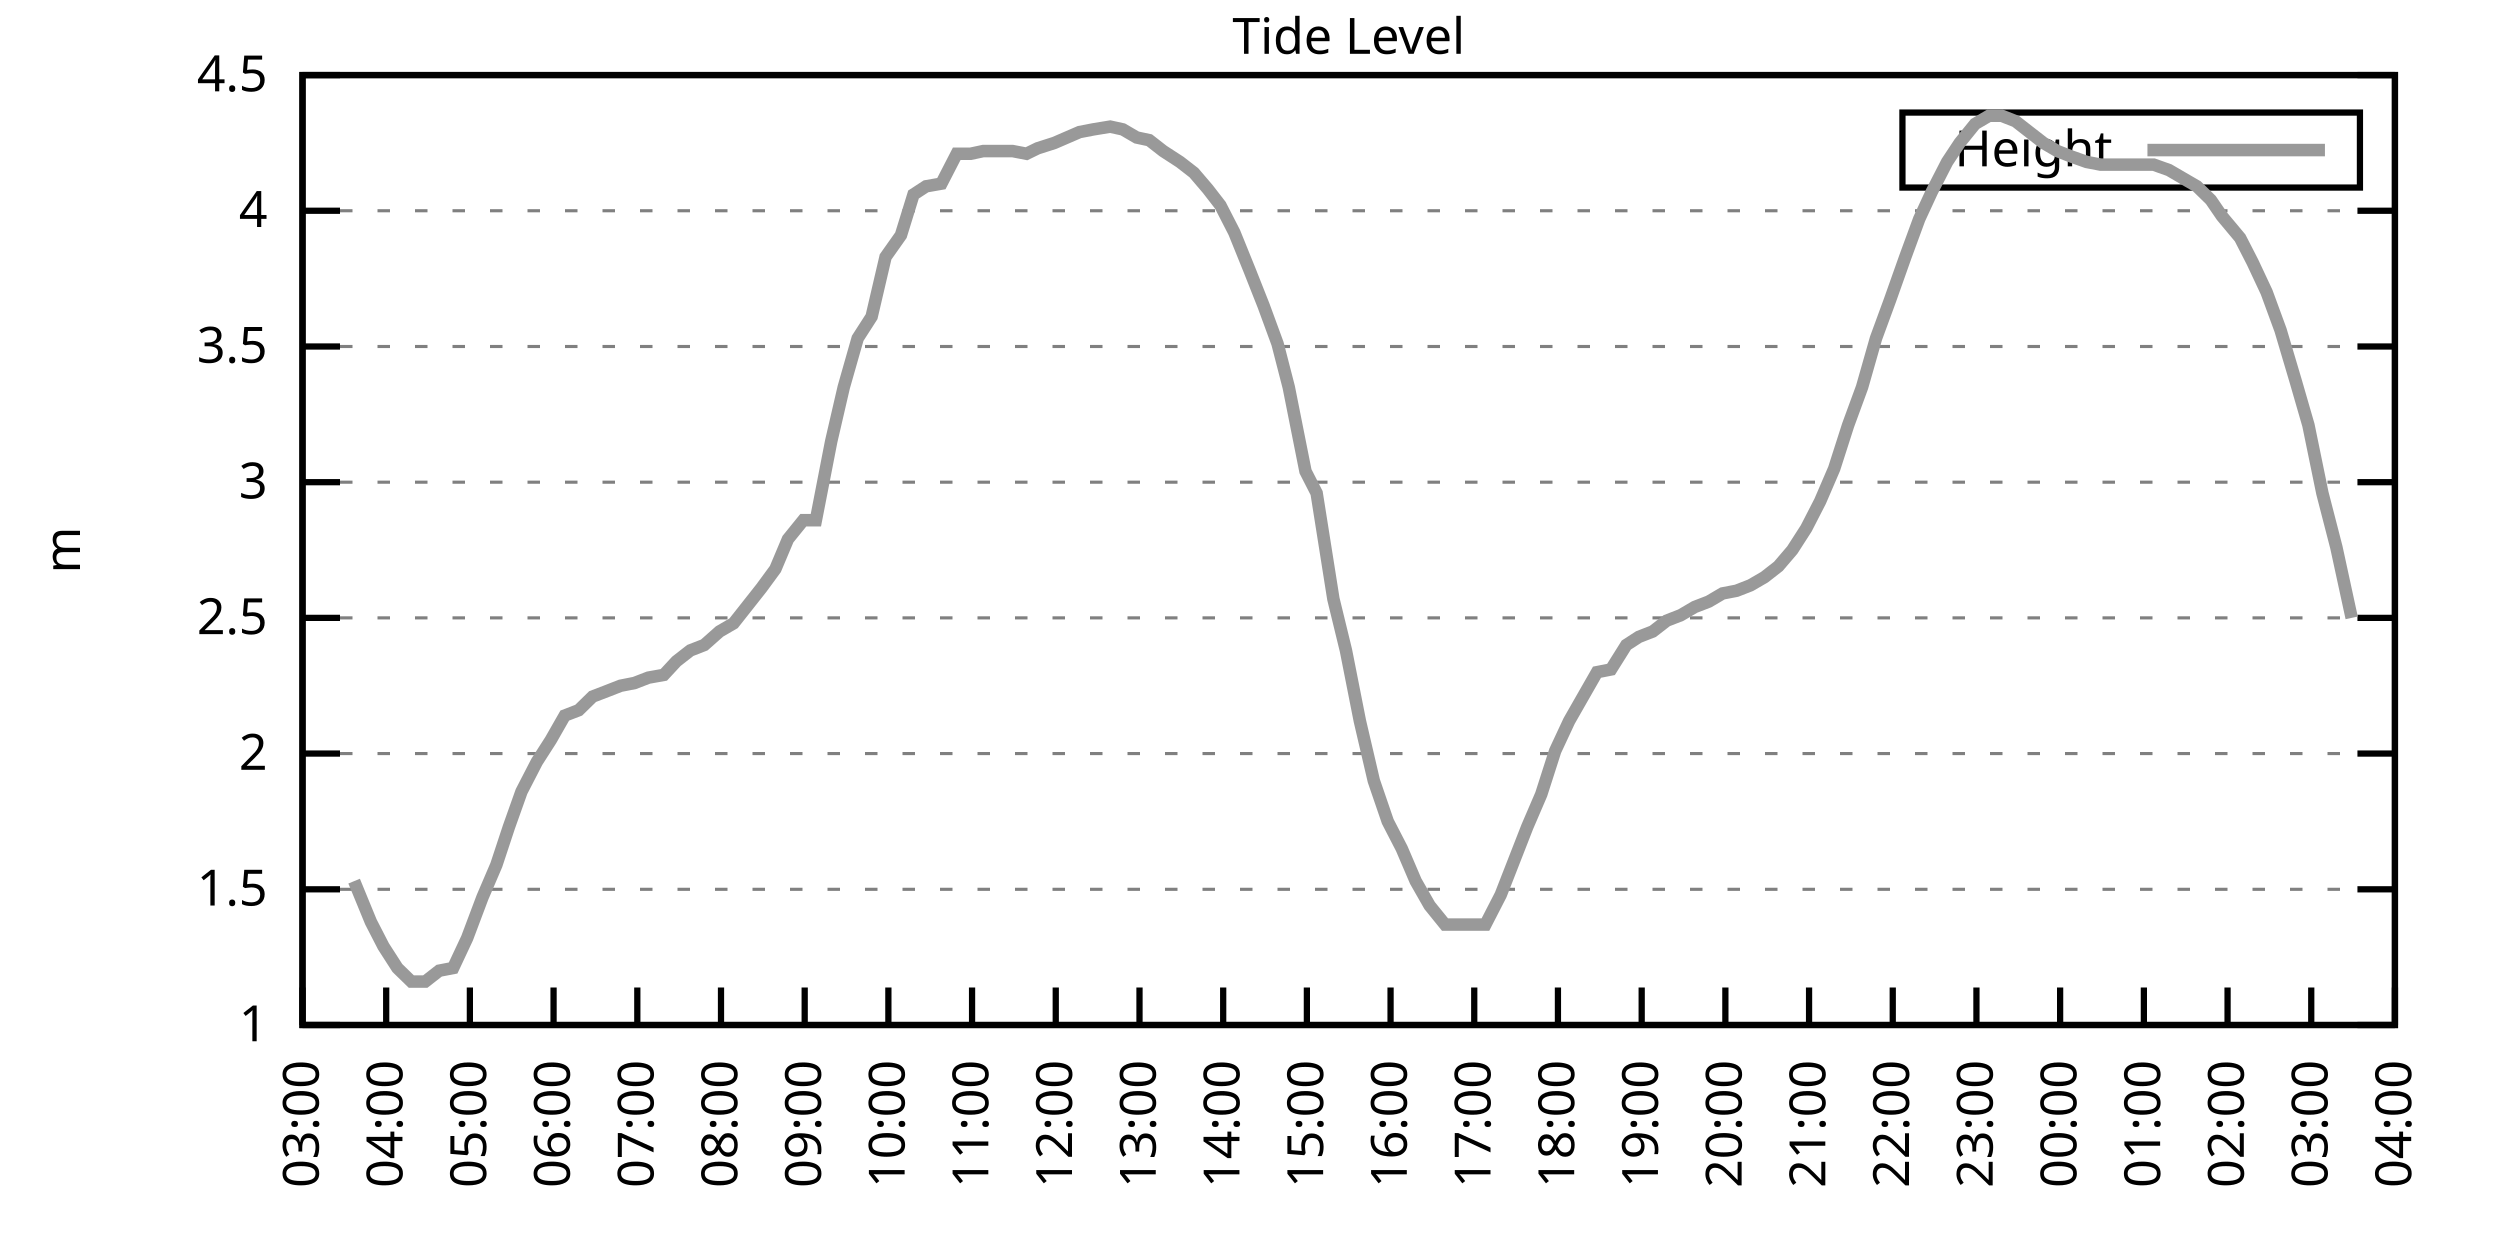
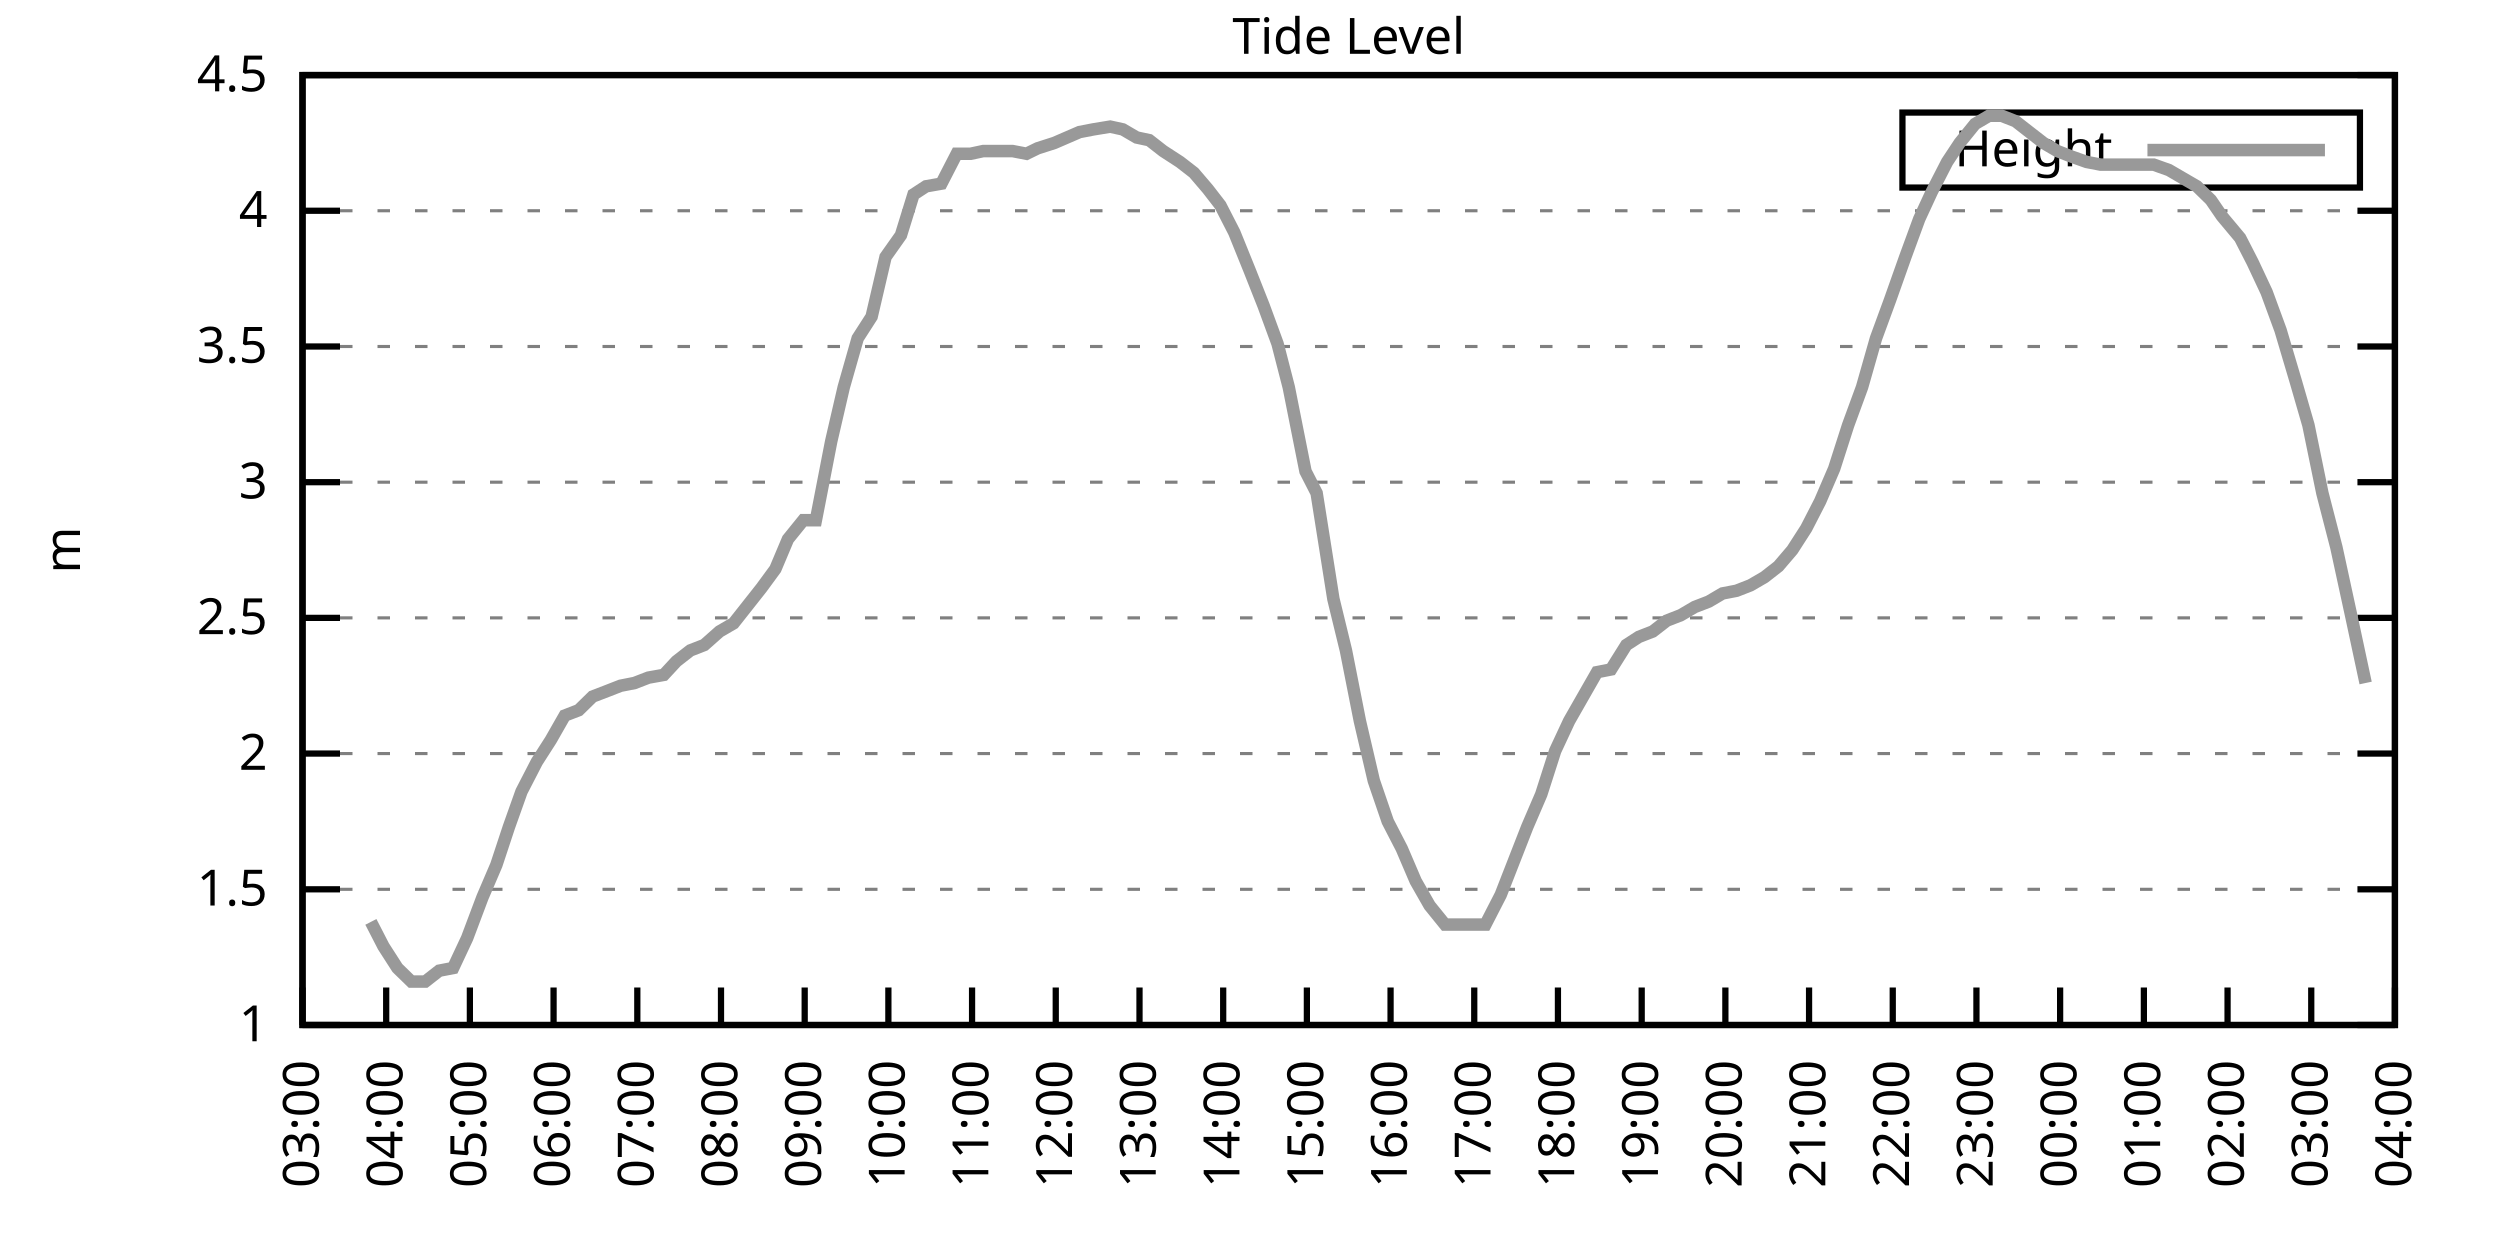
<svg xmlns="http://www.w3.org/2000/svg" xmlns:xlink="http://www.w3.org/1999/xlink" width="400" height="200" viewBox="0 0 400 200">
  <g id="gnuplot_canvas">
    <rect x="0" y="0" width="400" height="200" fill="none" />
    <defs>
      <circle id="gpDot" r="0.5" stroke-width="0.5" stroke="currentColor" />
      <path id="gpPt0" stroke-width="0.333" stroke="currentColor" d="M-1,0 h2 M0,-1 v2" />
      <path id="gpPt1" stroke-width="0.333" stroke="currentColor" d="M-1,-1 L1,1 M1,-1 L-1,1" />
      <path id="gpPt2" stroke-width="0.333" stroke="currentColor" d="M-1,0 L1,0 M0,-1 L0,1 M-1,-1 L1,1 M-1,1 L1,-1" />
      <rect id="gpPt3" stroke-width="0.333" stroke="currentColor" x="-1" y="-1" width="2" height="2" />
      <rect id="gpPt4" stroke-width="0.333" stroke="currentColor" fill="currentColor" x="-1" y="-1" width="2" height="2" />
      <circle id="gpPt5" stroke-width="0.333" stroke="currentColor" cx="0" cy="0" r="1" />
      <use xlink:href="#gpPt5" id="gpPt6" fill="currentColor" stroke="none" />
      <path id="gpPt7" stroke-width="0.333" stroke="currentColor" d="M0,-1.33 L-1.33,0.67 L1.33,0.67 z" />
      <use xlink:href="#gpPt7" id="gpPt8" fill="currentColor" stroke="none" />
      <use xlink:href="#gpPt7" id="gpPt9" stroke="currentColor" transform="rotate(180)" />
      <use xlink:href="#gpPt9" id="gpPt10" fill="currentColor" stroke="none" />
      <use xlink:href="#gpPt3" id="gpPt11" stroke="currentColor" transform="rotate(45)" />
      <use xlink:href="#gpPt11" id="gpPt12" fill="currentColor" stroke="none" />
      <path id="gpPt13" stroke-width="0.333" stroke="currentColor" d="M0,1.330 L1.265,0.411 L0.782,-1.067 L-0.782,-1.076 L-1.265,0.411 z" />
      <use xlink:href="#gpPt13" id="gpPt14" fill="currentColor" stroke="none" />
      <filter id="textbox" filterUnits="objectBoundingBox" x="0" y="0" height="1" width="1">
        <feFlood flood-color="white" flood-opacity="1" result="bgnd" />
        <feComposite in="SourceGraphic" in2="bgnd" operator="atop" />
      </filter>
      <filter id="greybox" filterUnits="objectBoundingBox" x="0" y="0" height="1" width="1">
        <feFlood flood-color="lightgrey" flood-opacity="1" result="grey" />
        <feComposite in="SourceGraphic" in2="grey" operator="atop" />
      </filter>
    </defs>
    <g fill="none" color="white" stroke="currentColor" stroke-width="1.00" stroke-linecap="butt" stroke-linejoin="miter">
</g>
    <g fill="none" color="black" stroke="currentColor" stroke-width="1.00" stroke-linecap="butt" stroke-linejoin="miter">
      <g stroke="none" shape-rendering="crispEdges">
        <polygon fill="rgb(255, 255, 255)" points="48.40,164.00 383.18,164.00 383.18,12.02 48.40,12.02 " />
      </g>
    </g>
    <g fill="none" color="black" stroke="currentColor" stroke-width="1.00" stroke-linecap="butt" stroke-linejoin="miter">
</g>
    <g fill="none" color="black" stroke="black" stroke-width="0.50" stroke-linecap="butt" stroke-linejoin="miter">
</g>
    <g fill="none" color="gray" stroke="currentColor" stroke-width="0.50" stroke-linecap="butt" stroke-linejoin="miter">
      <path stroke="gray" stroke-dasharray="2,4" class="gridline" d="M48.40,164.00 L383.19,164.00  " />
    </g>
    <g fill="none" color="gray" stroke="gray" stroke-width="1.00" stroke-linecap="butt" stroke-linejoin="miter">
</g>
    <g fill="none" color="black" stroke="currentColor" stroke-width="1.00" stroke-linecap="butt" stroke-linejoin="miter">
      <path stroke="black" d="M48.40,164.00 L54.40,164.00 M383.19,164.00 L377.19,164.00  " />
      <g transform="translate(42.80,166.60)" stroke="none" fill="black" font-family="Sans" font-size="8.00" text-anchor="end">
        <text>
          <tspan font-family="Sans"> 1</tspan>
        </text>
      </g>
    </g>
    <g fill="none" color="black" stroke="currentColor" stroke-width="1.00" stroke-linecap="butt" stroke-linejoin="miter">
</g>
    <g fill="none" color="black" stroke="black" stroke-width="0.50" stroke-linecap="butt" stroke-linejoin="miter">
</g>
    <g fill="none" color="gray" stroke="currentColor" stroke-width="0.50" stroke-linecap="butt" stroke-linejoin="miter">
      <path stroke="gray" stroke-dasharray="2,4" class="gridline" d="M48.40,142.29 L383.19,142.29  " />
    </g>
    <g fill="none" color="gray" stroke="gray" stroke-width="1.00" stroke-linecap="butt" stroke-linejoin="miter">
</g>
    <g fill="none" color="black" stroke="currentColor" stroke-width="1.00" stroke-linecap="butt" stroke-linejoin="miter">
      <path stroke="black" d="M48.40,142.29 L54.40,142.29 M383.19,142.29 L377.19,142.29  " />
      <g transform="translate(42.80,144.89)" stroke="none" fill="black" font-family="Sans" font-size="8.00" text-anchor="end">
        <text>
          <tspan font-family="Sans"> 1.5</tspan>
        </text>
      </g>
    </g>
    <g fill="none" color="black" stroke="currentColor" stroke-width="1.00" stroke-linecap="butt" stroke-linejoin="miter">
</g>
    <g fill="none" color="black" stroke="black" stroke-width="0.50" stroke-linecap="butt" stroke-linejoin="miter">
</g>
    <g fill="none" color="gray" stroke="currentColor" stroke-width="0.50" stroke-linecap="butt" stroke-linejoin="miter">
      <path stroke="gray" stroke-dasharray="2,4" class="gridline" d="M48.40,120.57 L383.19,120.57  " />
    </g>
    <g fill="none" color="gray" stroke="gray" stroke-width="1.00" stroke-linecap="butt" stroke-linejoin="miter">
</g>
    <g fill="none" color="black" stroke="currentColor" stroke-width="1.00" stroke-linecap="butt" stroke-linejoin="miter">
      <path stroke="black" d="M48.40,120.57 L54.40,120.57 M383.19,120.57 L377.19,120.57  " />
      <g transform="translate(42.80,123.17)" stroke="none" fill="black" font-family="Sans" font-size="8.00" text-anchor="end">
        <text>
          <tspan font-family="Sans"> 2</tspan>
        </text>
      </g>
    </g>
    <g fill="none" color="black" stroke="currentColor" stroke-width="1.00" stroke-linecap="butt" stroke-linejoin="miter">
</g>
    <g fill="none" color="black" stroke="black" stroke-width="0.50" stroke-linecap="butt" stroke-linejoin="miter">
</g>
    <g fill="none" color="gray" stroke="currentColor" stroke-width="0.50" stroke-linecap="butt" stroke-linejoin="miter">
      <path stroke="gray" stroke-dasharray="2,4" class="gridline" d="M48.40,98.86 L383.19,98.86  " />
    </g>
    <g fill="none" color="gray" stroke="gray" stroke-width="1.00" stroke-linecap="butt" stroke-linejoin="miter">
</g>
    <g fill="none" color="black" stroke="currentColor" stroke-width="1.00" stroke-linecap="butt" stroke-linejoin="miter">
      <path stroke="black" d="M48.40,98.86 L54.40,98.86 M383.19,98.86 L377.19,98.86  " />
      <g transform="translate(42.80,101.46)" stroke="none" fill="black" font-family="Sans" font-size="8.00" text-anchor="end">
        <text>
          <tspan font-family="Sans"> 2.5</tspan>
        </text>
      </g>
    </g>
    <g fill="none" color="black" stroke="currentColor" stroke-width="1.00" stroke-linecap="butt" stroke-linejoin="miter">
</g>
    <g fill="none" color="black" stroke="black" stroke-width="0.50" stroke-linecap="butt" stroke-linejoin="miter">
</g>
    <g fill="none" color="gray" stroke="currentColor" stroke-width="0.50" stroke-linecap="butt" stroke-linejoin="miter">
      <path stroke="gray" stroke-dasharray="2,4" class="gridline" d="M48.40,77.15 L383.19,77.15  " />
    </g>
    <g fill="none" color="gray" stroke="gray" stroke-width="1.00" stroke-linecap="butt" stroke-linejoin="miter">
</g>
    <g fill="none" color="black" stroke="currentColor" stroke-width="1.00" stroke-linecap="butt" stroke-linejoin="miter">
      <path stroke="black" d="M48.40,77.15 L54.40,77.15 M383.19,77.15 L377.19,77.15  " />
      <g transform="translate(42.80,79.75)" stroke="none" fill="black" font-family="Sans" font-size="8.00" text-anchor="end">
        <text>
          <tspan font-family="Sans"> 3</tspan>
        </text>
      </g>
    </g>
    <g fill="none" color="black" stroke="currentColor" stroke-width="1.00" stroke-linecap="butt" stroke-linejoin="miter">
</g>
    <g fill="none" color="black" stroke="black" stroke-width="0.50" stroke-linecap="butt" stroke-linejoin="miter">
</g>
    <g fill="none" color="gray" stroke="currentColor" stroke-width="0.50" stroke-linecap="butt" stroke-linejoin="miter">
      <path stroke="gray" stroke-dasharray="2,4" class="gridline" d="M48.40,55.44 L383.19,55.44  " />
    </g>
    <g fill="none" color="gray" stroke="gray" stroke-width="1.00" stroke-linecap="butt" stroke-linejoin="miter">
</g>
    <g fill="none" color="black" stroke="currentColor" stroke-width="1.00" stroke-linecap="butt" stroke-linejoin="miter">
      <path stroke="black" d="M48.40,55.44 L54.40,55.44 M383.19,55.44 L377.19,55.44  " />
      <g transform="translate(42.80,58.04)" stroke="none" fill="black" font-family="Sans" font-size="8.00" text-anchor="end">
        <text>
          <tspan font-family="Sans"> 3.5</tspan>
        </text>
      </g>
    </g>
    <g fill="none" color="black" stroke="currentColor" stroke-width="1.00" stroke-linecap="butt" stroke-linejoin="miter">
</g>
    <g fill="none" color="black" stroke="black" stroke-width="0.50" stroke-linecap="butt" stroke-linejoin="miter">
</g>
    <g fill="none" color="gray" stroke="currentColor" stroke-width="0.50" stroke-linecap="butt" stroke-linejoin="miter">
      <path stroke="gray" stroke-dasharray="2,4" class="gridline" d="M48.40,33.72 L383.19,33.72  " />
    </g>
    <g fill="none" color="gray" stroke="gray" stroke-width="1.00" stroke-linecap="butt" stroke-linejoin="miter">
</g>
    <g fill="none" color="black" stroke="currentColor" stroke-width="1.00" stroke-linecap="butt" stroke-linejoin="miter">
      <path stroke="black" d="M48.40,33.72 L54.40,33.72 M383.19,33.72 L377.19,33.72  " />
      <g transform="translate(42.80,36.32)" stroke="none" fill="black" font-family="Sans" font-size="8.00" text-anchor="end">
        <text>
          <tspan font-family="Sans"> 4</tspan>
        </text>
      </g>
    </g>
    <g fill="none" color="black" stroke="currentColor" stroke-width="1.00" stroke-linecap="butt" stroke-linejoin="miter">
</g>
    <g fill="none" color="black" stroke="black" stroke-width="0.50" stroke-linecap="butt" stroke-linejoin="miter">
</g>
    <g fill="none" color="gray" stroke="currentColor" stroke-width="0.50" stroke-linecap="butt" stroke-linejoin="miter">
      <path stroke="gray" stroke-dasharray="2,4" class="gridline" d="M48.40,12.01 L383.19,12.01  " />
    </g>
    <g fill="none" color="gray" stroke="gray" stroke-width="1.00" stroke-linecap="butt" stroke-linejoin="miter">
</g>
    <g fill="none" color="black" stroke="currentColor" stroke-width="1.00" stroke-linecap="butt" stroke-linejoin="miter">
      <path stroke="black" d="M48.40,12.01 L54.40,12.01 M383.19,12.01 L377.19,12.01  " />
      <g transform="translate(42.80,14.61)" stroke="none" fill="black" font-family="Sans" font-size="8.00" text-anchor="end">
        <text>
          <tspan font-family="Sans"> 4.5</tspan>
        </text>
      </g>
    </g>
    <g fill="none" color="black" stroke="currentColor" stroke-width="1.00" stroke-linecap="butt" stroke-linejoin="miter">
      <path stroke="black" d="M48.40,164.00 L48.40,158.00  " />
      <g transform="translate(51.00,169.60) rotate(270.00)" stroke="none" fill="black" font-family="Sans" font-size="8.00" text-anchor="end">
        <text>
          <tspan font-family="Sans">03:00</tspan>
        </text>
      </g>
    </g>
    <g fill="none" color="black" stroke="currentColor" stroke-width="1.00" stroke-linecap="butt" stroke-linejoin="miter">
      <path stroke="black" d="M61.79,164.00 L61.79,158.00  " />
      <g transform="translate(64.39,169.60) rotate(270.00)" stroke="none" fill="black" font-family="Sans" font-size="8.00" text-anchor="end">
        <text>
          <tspan font-family="Sans">04:00</tspan>
        </text>
      </g>
    </g>
    <g fill="none" color="black" stroke="currentColor" stroke-width="1.00" stroke-linecap="butt" stroke-linejoin="miter">
      <path stroke="black" d="M75.18,164.00 L75.18,158.00  " />
      <g transform="translate(77.78,169.60) rotate(270.00)" stroke="none" fill="black" font-family="Sans" font-size="8.00" text-anchor="end">
        <text>
          <tspan font-family="Sans">05:00</tspan>
        </text>
      </g>
    </g>
    <g fill="none" color="black" stroke="currentColor" stroke-width="1.00" stroke-linecap="butt" stroke-linejoin="miter">
      <path stroke="black" d="M88.57,164.00 L88.57,158.00  " />
      <g transform="translate(91.17,169.60) rotate(270.00)" stroke="none" fill="black" font-family="Sans" font-size="8.00" text-anchor="end">
        <text>
          <tspan font-family="Sans">06:00</tspan>
        </text>
      </g>
    </g>
    <g fill="none" color="black" stroke="currentColor" stroke-width="1.00" stroke-linecap="butt" stroke-linejoin="miter">
      <path stroke="black" d="M101.97,164.00 L101.97,158.00  " />
      <g transform="translate(104.57,169.60) rotate(270.00)" stroke="none" fill="black" font-family="Sans" font-size="8.00" text-anchor="end">
        <text>
          <tspan font-family="Sans">07:00</tspan>
        </text>
      </g>
    </g>
    <g fill="none" color="black" stroke="currentColor" stroke-width="1.00" stroke-linecap="butt" stroke-linejoin="miter">
      <path stroke="black" d="M115.36,164.00 L115.36,158.00  " />
      <g transform="translate(117.96,169.60) rotate(270.00)" stroke="none" fill="black" font-family="Sans" font-size="8.00" text-anchor="end">
        <text>
          <tspan font-family="Sans">08:00</tspan>
        </text>
      </g>
    </g>
    <g fill="none" color="black" stroke="currentColor" stroke-width="1.00" stroke-linecap="butt" stroke-linejoin="miter">
      <path stroke="black" d="M128.75,164.00 L128.75,158.00  " />
      <g transform="translate(131.35,169.60) rotate(270.00)" stroke="none" fill="black" font-family="Sans" font-size="8.00" text-anchor="end">
        <text>
          <tspan font-family="Sans">09:00</tspan>
        </text>
      </g>
    </g>
    <g fill="none" color="black" stroke="currentColor" stroke-width="1.00" stroke-linecap="butt" stroke-linejoin="miter">
      <path stroke="black" d="M142.14,164.00 L142.14,158.00  " />
      <g transform="translate(144.74,169.60) rotate(270.00)" stroke="none" fill="black" font-family="Sans" font-size="8.00" text-anchor="end">
        <text>
          <tspan font-family="Sans">10:00</tspan>
        </text>
      </g>
    </g>
    <g fill="none" color="black" stroke="currentColor" stroke-width="1.00" stroke-linecap="butt" stroke-linejoin="miter">
      <path stroke="black" d="M155.53,164.00 L155.53,158.00  " />
      <g transform="translate(158.13,169.60) rotate(270.00)" stroke="none" fill="black" font-family="Sans" font-size="8.00" text-anchor="end">
        <text>
          <tspan font-family="Sans">11:00</tspan>
        </text>
      </g>
    </g>
    <g fill="none" color="black" stroke="currentColor" stroke-width="1.00" stroke-linecap="butt" stroke-linejoin="miter">
      <path stroke="black" d="M168.92,164.00 L168.92,158.00  " />
      <g transform="translate(171.52,169.60) rotate(270.00)" stroke="none" fill="black" font-family="Sans" font-size="8.00" text-anchor="end">
        <text>
          <tspan font-family="Sans">12:00</tspan>
        </text>
      </g>
    </g>
    <g fill="none" color="black" stroke="currentColor" stroke-width="1.00" stroke-linecap="butt" stroke-linejoin="miter">
      <path stroke="black" d="M182.32,164.00 L182.32,158.00  " />
      <g transform="translate(184.92,169.60) rotate(270.00)" stroke="none" fill="black" font-family="Sans" font-size="8.00" text-anchor="end">
        <text>
          <tspan font-family="Sans">13:00</tspan>
        </text>
      </g>
    </g>
    <g fill="none" color="black" stroke="currentColor" stroke-width="1.00" stroke-linecap="butt" stroke-linejoin="miter">
      <path stroke="black" d="M195.71,164.00 L195.71,158.00  " />
      <g transform="translate(198.31,169.60) rotate(270.00)" stroke="none" fill="black" font-family="Sans" font-size="8.00" text-anchor="end">
        <text>
          <tspan font-family="Sans">14:00</tspan>
        </text>
      </g>
    </g>
    <g fill="none" color="black" stroke="currentColor" stroke-width="1.00" stroke-linecap="butt" stroke-linejoin="miter">
      <path stroke="black" d="M209.10,164.00 L209.10,158.00  " />
      <g transform="translate(211.70,169.60) rotate(270.00)" stroke="none" fill="black" font-family="Sans" font-size="8.00" text-anchor="end">
        <text>
          <tspan font-family="Sans">15:00</tspan>
        </text>
      </g>
    </g>
    <g fill="none" color="black" stroke="currentColor" stroke-width="1.00" stroke-linecap="butt" stroke-linejoin="miter">
      <path stroke="black" d="M222.49,164.00 L222.49,158.00  " />
      <g transform="translate(225.09,169.60) rotate(270.00)" stroke="none" fill="black" font-family="Sans" font-size="8.00" text-anchor="end">
        <text>
          <tspan font-family="Sans">16:00</tspan>
        </text>
      </g>
    </g>
    <g fill="none" color="black" stroke="currentColor" stroke-width="1.00" stroke-linecap="butt" stroke-linejoin="miter">
      <path stroke="black" d="M235.88,164.00 L235.88,158.00  " />
      <g transform="translate(238.48,169.60) rotate(270.00)" stroke="none" fill="black" font-family="Sans" font-size="8.00" text-anchor="end">
        <text>
          <tspan font-family="Sans">17:00</tspan>
        </text>
      </g>
    </g>
    <g fill="none" color="black" stroke="currentColor" stroke-width="1.00" stroke-linecap="butt" stroke-linejoin="miter">
      <path stroke="black" d="M249.27,164.00 L249.27,158.00  " />
      <g transform="translate(251.87,169.60) rotate(270.00)" stroke="none" fill="black" font-family="Sans" font-size="8.00" text-anchor="end">
        <text>
          <tspan font-family="Sans">18:00</tspan>
        </text>
      </g>
    </g>
    <g fill="none" color="black" stroke="currentColor" stroke-width="1.00" stroke-linecap="butt" stroke-linejoin="miter">
      <path stroke="black" d="M262.67,164.00 L262.67,158.00  " />
      <g transform="translate(265.27,169.60) rotate(270.00)" stroke="none" fill="black" font-family="Sans" font-size="8.00" text-anchor="end">
        <text>
          <tspan font-family="Sans">19:00</tspan>
        </text>
      </g>
    </g>
    <g fill="none" color="black" stroke="currentColor" stroke-width="1.00" stroke-linecap="butt" stroke-linejoin="miter">
      <path stroke="black" d="M276.06,164.00 L276.06,158.00  " />
      <g transform="translate(278.66,169.60) rotate(270.00)" stroke="none" fill="black" font-family="Sans" font-size="8.00" text-anchor="end">
        <text>
          <tspan font-family="Sans">20:00</tspan>
        </text>
      </g>
    </g>
    <g fill="none" color="black" stroke="currentColor" stroke-width="1.00" stroke-linecap="butt" stroke-linejoin="miter">
      <path stroke="black" d="M289.45,164.00 L289.45,158.00  " />
      <g transform="translate(292.05,169.60) rotate(270.00)" stroke="none" fill="black" font-family="Sans" font-size="8.00" text-anchor="end">
        <text>
          <tspan font-family="Sans">21:00</tspan>
        </text>
      </g>
    </g>
    <g fill="none" color="black" stroke="currentColor" stroke-width="1.00" stroke-linecap="butt" stroke-linejoin="miter">
      <path stroke="black" d="M302.84,164.00 L302.84,158.00  " />
      <g transform="translate(305.44,169.60) rotate(270.00)" stroke="none" fill="black" font-family="Sans" font-size="8.00" text-anchor="end">
        <text>
          <tspan font-family="Sans">22:00</tspan>
        </text>
      </g>
    </g>
    <g fill="none" color="black" stroke="currentColor" stroke-width="1.00" stroke-linecap="butt" stroke-linejoin="miter">
      <path stroke="black" d="M316.23,164.00 L316.23,158.00  " />
      <g transform="translate(318.83,169.60) rotate(270.00)" stroke="none" fill="black" font-family="Sans" font-size="8.00" text-anchor="end">
        <text>
          <tspan font-family="Sans">23:00</tspan>
        </text>
      </g>
    </g>
    <g fill="none" color="black" stroke="currentColor" stroke-width="1.00" stroke-linecap="butt" stroke-linejoin="miter">
      <path stroke="black" d="M329.62,164.00 L329.62,158.00  " />
      <g transform="translate(332.22,169.60) rotate(270.00)" stroke="none" fill="black" font-family="Sans" font-size="8.00" text-anchor="end">
        <text>
          <tspan font-family="Sans">00:00</tspan>
        </text>
      </g>
    </g>
    <g fill="none" color="black" stroke="currentColor" stroke-width="1.00" stroke-linecap="butt" stroke-linejoin="miter">
      <path stroke="black" d="M343.02,164.00 L343.02,158.00  " />
      <g transform="translate(345.62,169.60) rotate(270.00)" stroke="none" fill="black" font-family="Sans" font-size="8.00" text-anchor="end">
        <text>
          <tspan font-family="Sans">01:00</tspan>
        </text>
      </g>
    </g>
    <g fill="none" color="black" stroke="currentColor" stroke-width="1.00" stroke-linecap="butt" stroke-linejoin="miter">
      <path stroke="black" d="M356.41,164.00 L356.41,158.00  " />
      <g transform="translate(359.01,169.60) rotate(270.00)" stroke="none" fill="black" font-family="Sans" font-size="8.00" text-anchor="end">
        <text>
          <tspan font-family="Sans">02:00</tspan>
        </text>
      </g>
    </g>
    <g fill="none" color="black" stroke="currentColor" stroke-width="1.00" stroke-linecap="butt" stroke-linejoin="miter">
      <path stroke="black" d="M369.80,164.00 L369.80,158.00  " />
      <g transform="translate(372.40,169.60) rotate(270.00)" stroke="none" fill="black" font-family="Sans" font-size="8.00" text-anchor="end">
        <text>
          <tspan font-family="Sans">03:00</tspan>
        </text>
      </g>
    </g>
    <g fill="none" color="black" stroke="currentColor" stroke-width="1.00" stroke-linecap="butt" stroke-linejoin="miter">
      <path stroke="black" d="M383.19,164.00 L383.19,158.00  " />
      <g transform="translate(385.79,169.60) rotate(270.00)" stroke="none" fill="black" font-family="Sans" font-size="8.00" text-anchor="end">
        <text>
          <tspan font-family="Sans">04:00</tspan>
        </text>
      </g>
    </g>
    <g fill="none" color="black" stroke="currentColor" stroke-width="1.00" stroke-linecap="butt" stroke-linejoin="miter">
</g>
    <g fill="none" color="black" stroke="currentColor" stroke-width="1.00" stroke-linecap="butt" stroke-linejoin="miter">
      <path stroke="black" d="M48.40,12.01 L48.40,164.00 L383.19,164.00 L383.19,12.01 L48.40,12.01 Z  " />
    </g>
    <g fill="none" color="black" stroke="currentColor" stroke-width="1.00" stroke-linecap="butt" stroke-linejoin="miter">
</g>
    <g fill="none" color="black" stroke="currentColor" stroke-width="1.00" stroke-linecap="butt" stroke-linejoin="miter">
      <path stroke="black" d="M304.39,30.01 L304.39,18.01 L377.59,18.01 L377.59,30.01 L304.39,30.01 Z  " />
    </g>
    <g id="Tide_level_plot_1">
      <g fill="none" color="white" stroke="black" stroke-width="2.00" stroke-linecap="butt" stroke-linejoin="miter">
</g>
      <g fill="none" color="black" stroke="currentColor" stroke-width="2.00" stroke-linecap="butt" stroke-linejoin="miter">
        <g transform="translate(337.99,26.61)" stroke="none" fill="black" font-family="Sans" font-size="8.00" text-anchor="end">
          <text>
            <tspan font-family="Sans">Height</tspan>
          </text>
        </g>
      </g>
      <g fill="none" color="black" stroke="currentColor" stroke-width="2.00" stroke-linecap="butt" stroke-linejoin="miter">
-         <path stroke="rgb(153, 153, 153)" d="M343.59,24.01 L371.99,24.01 M56.66,140.98 L59.34,147.50 L61.35,151.41 L63.58,154.88 L65.81,157.05 L68.04,157.05   L70.27,155.31 L72.50,154.88 L74.74,150.10 L77.19,143.59 L79.42,138.38 L81.43,132.30 L83.44,126.65 L85.90,121.88   L88.13,118.40 L90.36,114.49 L92.59,113.63 L94.82,111.45 L97.06,110.59 L99.29,109.72 L101.52,109.28 L103.75,108.42   L106.21,107.98 L108.22,105.81 L110.45,104.07 L112.68,103.20 L115.13,101.03 L117.37,99.73 L121.83,94.08 L124.06,91.04   L126.07,86.27 L128.53,83.23 L130.54,83.23 L132.99,70.63 L135.00,61.95 L137.23,54.13 L139.46,50.66 L141.69,41.11   L144.15,37.63 L146.16,31.12 L148.17,29.81 L150.62,29.38 L153.08,24.60 L155.31,24.60 L157.32,24.17 L159.77,24.17   L162.01,24.17 L164.24,24.60 L166.02,23.73 L168.70,22.87 L170.71,22.00 L172.72,21.13 L174.95,20.70 L177.63,20.26   L179.64,20.70 L181.87,22.00 L183.88,22.43 L186.11,24.17 L188.79,25.91 L191.02,27.64 L193.25,30.25 L195.26,32.85   L197.49,37.20 L199.95,43.28 L202.18,48.92 L204.41,55.00 L206.20,61.95 L208.88,75.41 L210.66,78.89 L213.34,95.82   L215.35,104.07 L217.58,115.36 L219.81,124.92 L222.04,131.43 L224.28,135.77 L226.51,140.98 L228.74,144.89 L231.20,147.93   L233.20,147.93 L235.66,147.93 L237.67,147.93 L240.12,143.16 L244.36,132.30 L246.60,127.09 L248.83,120.14 L251.06,115.36   L253.29,111.45 L255.52,107.55 L257.76,107.11 L260.21,103.20 L262.22,101.90 L264.45,101.03 L266.68,99.30 L268.92,98.43   L271.15,97.12 L273.38,96.26 L275.61,94.95 L277.84,94.52 L280.07,93.65 L282.31,92.35 L284.54,90.61 L286.77,88.00   L289.00,84.53 L291.23,80.19 L293.47,74.98 L295.70,68.03 L297.93,61.95 L300.16,54.13 L302.39,48.05 L304.85,41.11   L307.08,35.03 L309.09,30.68 L311.54,25.91 L313.55,22.87 L316.01,19.83 L318.24,18.52 L320.25,18.52 L322.48,19.39   L324.71,21.13 L326.95,22.87 L329.18,24.17 L331.41,25.04 L333.86,25.91 L336.10,26.34 L338.10,26.34 L340.34,26.34   L344.58,26.34 L347.03,27.21 L349.26,28.51 L351.50,29.81 L353.73,31.99 L355.51,34.59 L358.42,38.07 L360.42,41.97   L362.66,46.75 L364.89,52.83 L367.34,61.08 L369.35,68.03 L371.58,78.89 L373.82,87.57 L376.27,98.86  " />
+         <path stroke="rgb(153, 153, 153)" d="M343.59,24.01 L371.99,24.01 M59.34,147.50 L61.35,151.41 L63.58,154.88 L65.81,157.05 L68.04,157.05 L70.27,155.31   L72.50,154.88 L74.74,150.10 L77.19,143.59 L79.42,138.38 L81.43,132.30 L83.44,126.65 L85.90,121.88 L88.13,118.40   L90.36,114.49 L92.59,113.63 L94.82,111.45 L97.06,110.59 L99.29,109.72 L101.52,109.28 L103.75,108.42 L106.21,107.98   L108.22,105.81 L110.45,104.07 L112.68,103.20 L115.13,101.03 L117.37,99.73 L121.83,94.08 L124.06,91.04 L126.07,86.27   L128.53,83.23 L130.54,83.23 L132.99,70.63 L135.00,61.95 L137.23,54.13 L139.46,50.66 L141.69,41.11 L144.15,37.63   L146.16,31.12 L148.17,29.81 L150.62,29.38 L153.08,24.60 L155.31,24.60 L157.32,24.17 L159.77,24.17 L162.01,24.17   L164.24,24.60 L166.02,23.73 L168.70,22.87 L170.71,22.00 L172.72,21.13 L174.95,20.70 L177.63,20.26 L179.64,20.70   L181.87,22.00 L183.88,22.43 L186.11,24.17 L188.79,25.91 L191.02,27.64 L193.25,30.25 L195.26,32.85 L197.49,37.20   L199.95,43.28 L202.18,48.92 L204.41,55.00 L206.20,61.95 L208.88,75.41 L210.66,78.89 L213.34,95.82 L215.35,104.07   L217.58,115.36 L219.81,124.92 L222.04,131.43 L224.28,135.77 L226.51,140.98 L228.74,144.89 L231.20,147.93 L233.20,147.93   L235.66,147.93 L237.67,147.93 L240.12,143.16 L244.36,132.30 L246.60,127.09 L248.83,120.14 L251.06,115.36 L253.29,111.45   L255.52,107.55 L257.76,107.11 L260.21,103.20 L262.22,101.90 L264.45,101.03 L266.68,99.30 L268.92,98.43 L271.15,97.12   L273.38,96.26 L275.61,94.95 L277.84,94.52 L280.07,93.65 L282.31,92.35 L284.54,90.61 L286.77,88.00 L289.00,84.53   L291.23,80.19 L293.47,74.98 L295.70,68.03 L297.93,61.95 L300.16,54.13 L302.39,48.05 L304.85,41.11 L307.08,35.03   L309.09,30.68 L311.54,25.91 L313.55,22.87 L316.01,19.83 L318.24,18.52 L320.25,18.52 L322.48,19.39 L324.71,21.13   L326.95,22.87 L329.18,24.17 L331.41,25.04 L333.86,25.91 L336.10,26.34 L338.10,26.34 L340.34,26.34 L344.58,26.34   L347.03,27.21 L349.26,28.51 L351.50,29.81 L353.73,31.99 L355.51,34.59 L358.42,38.07 L360.42,41.97 L362.66,46.75   L364.89,52.83 L367.34,61.08 L369.35,68.03 L371.58,78.89 L373.82,87.57 L376.27,98.86 L378.50,109.28  " />
      </g>
    </g>
    <g fill="none" color="black" stroke="currentColor" stroke-width="2.00" stroke-linecap="butt" stroke-linejoin="miter">
</g>
    <g fill="none" color="black" stroke="black" stroke-width="1.00" stroke-linecap="butt" stroke-linejoin="miter">
</g>
    <g fill="none" color="black" stroke="currentColor" stroke-width="1.00" stroke-linecap="butt" stroke-linejoin="miter">
      <path stroke="black" d="M48.40,12.01 L48.40,164.00 L383.19,164.00 L383.19,12.01 L48.40,12.01 Z  " />
      <g transform="translate(12.80,88.01) rotate(270.00)" stroke="none" fill="black" font-family="Sans" font-size="8.00" text-anchor="middle">
        <text>
          <tspan font-family="Sans">m</tspan>
        </text>
      </g>
    </g>
    <g fill="none" color="black" stroke="currentColor" stroke-width="1.00" stroke-linecap="butt" stroke-linejoin="miter">
</g>
    <g fill="none" color="black" stroke="currentColor" stroke-width="1.00" stroke-linecap="butt" stroke-linejoin="miter">
      <g transform="translate(215.79,8.61)" stroke="none" fill="black" font-family="Sans" font-size="8.00" text-anchor="middle">
        <text>
          <tspan font-family="Sans">Tide Level</tspan>
        </text>
      </g>
    </g>
    <g fill="none" color="black" stroke="currentColor" stroke-width="1.00" stroke-linecap="butt" stroke-linejoin="miter">
</g>
  </g>
</svg>
